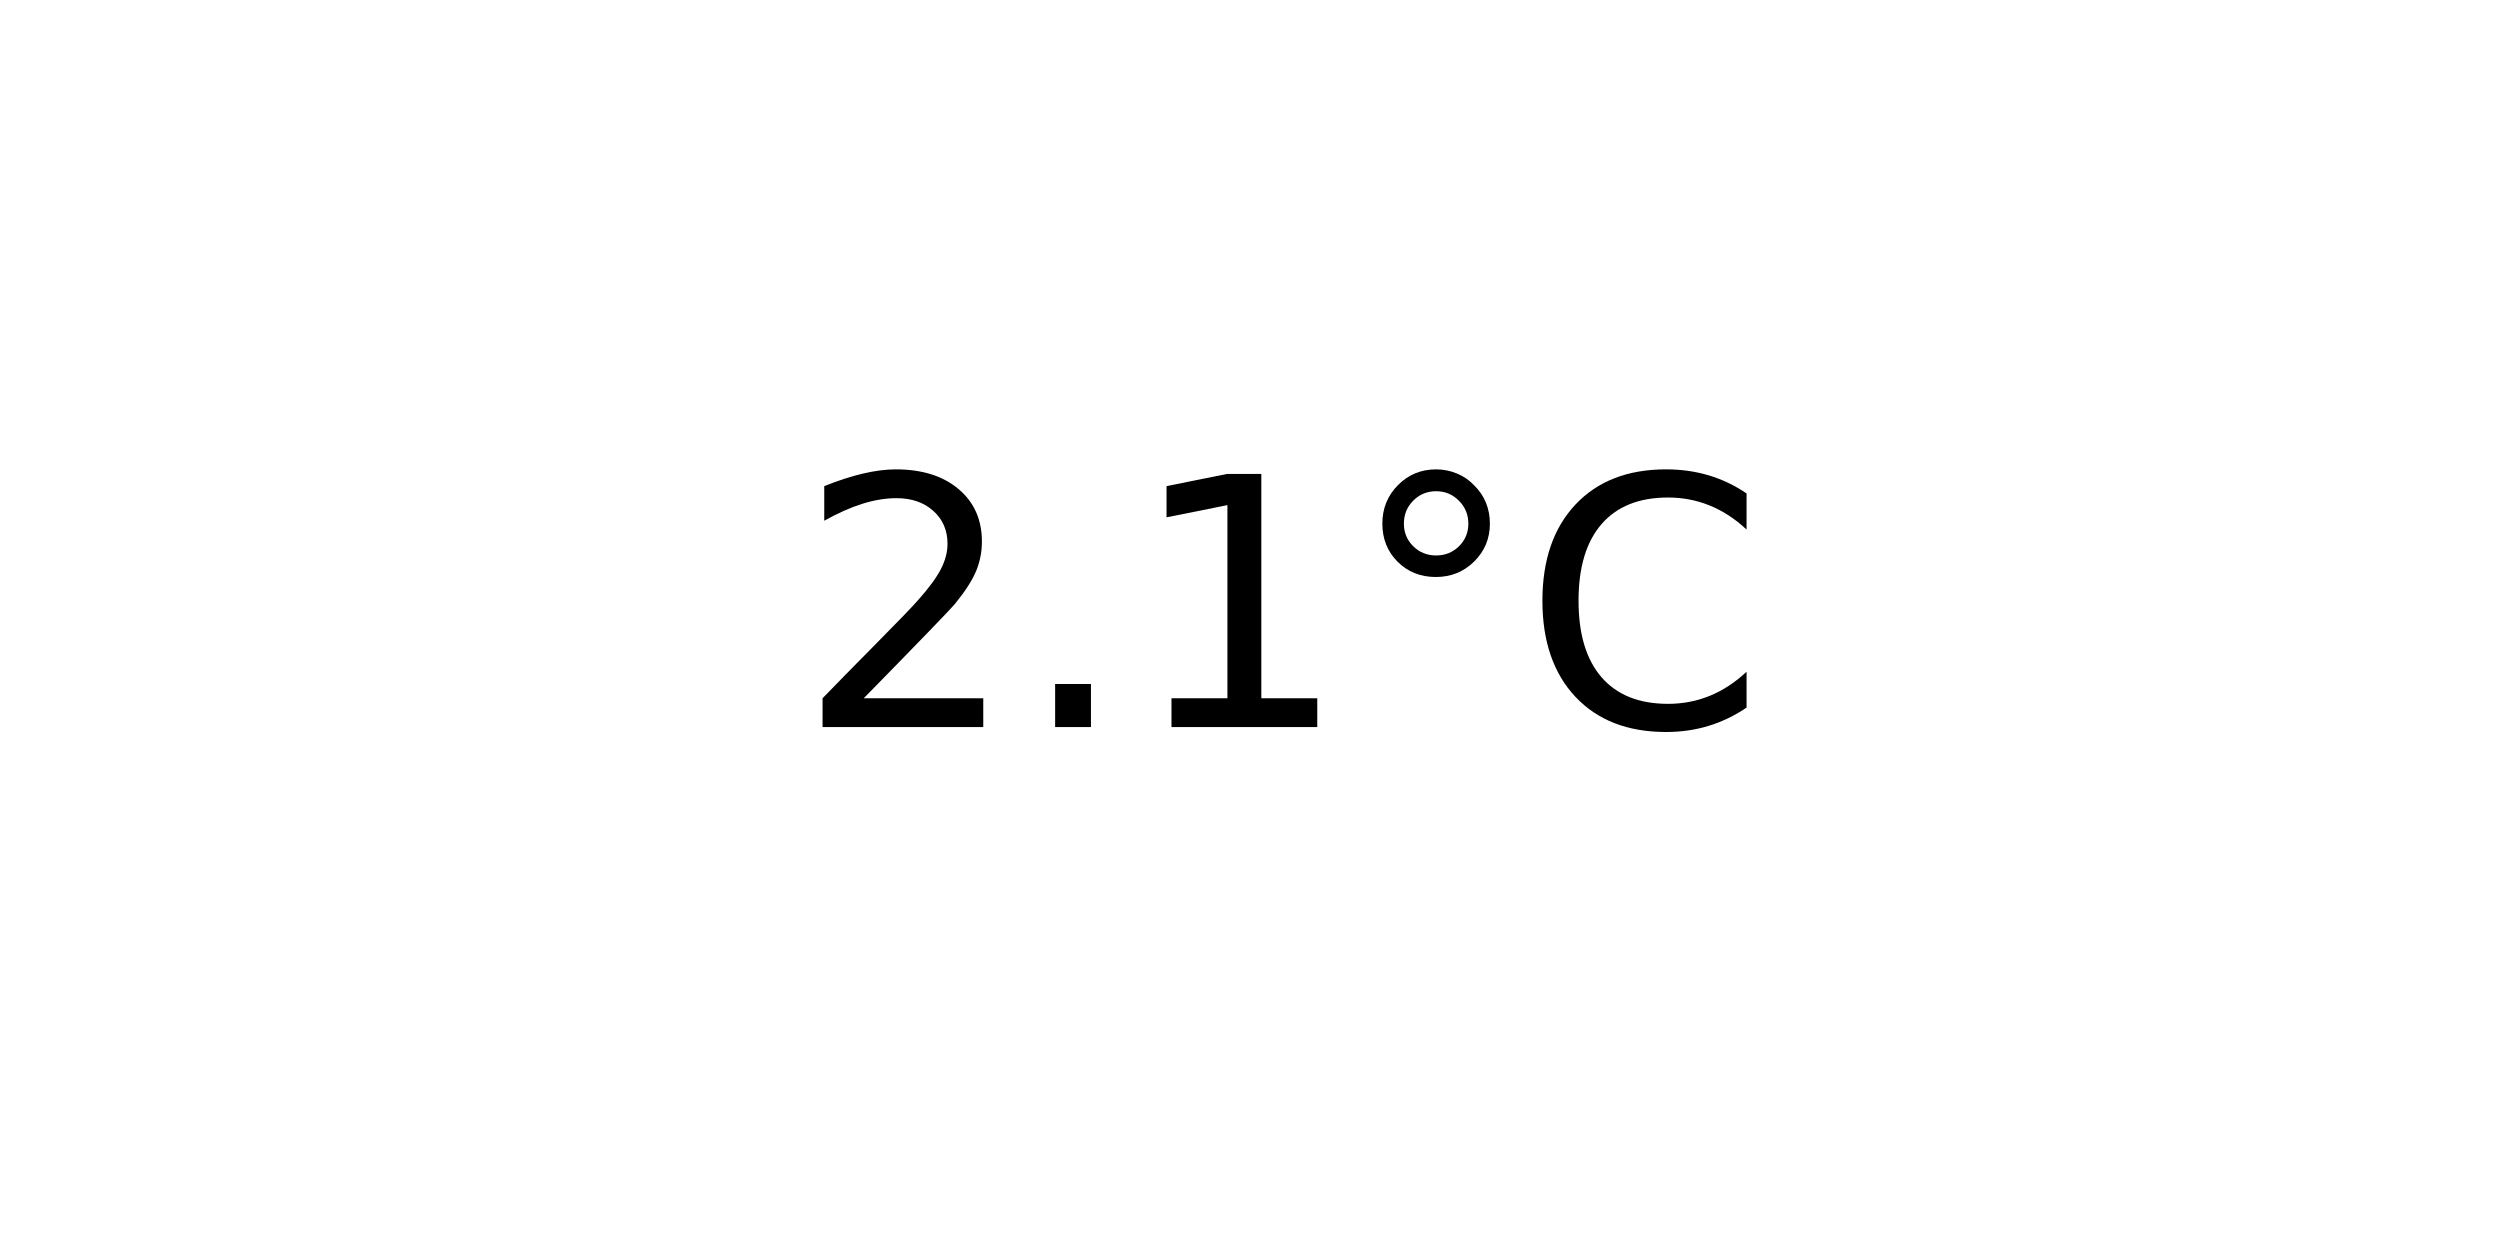
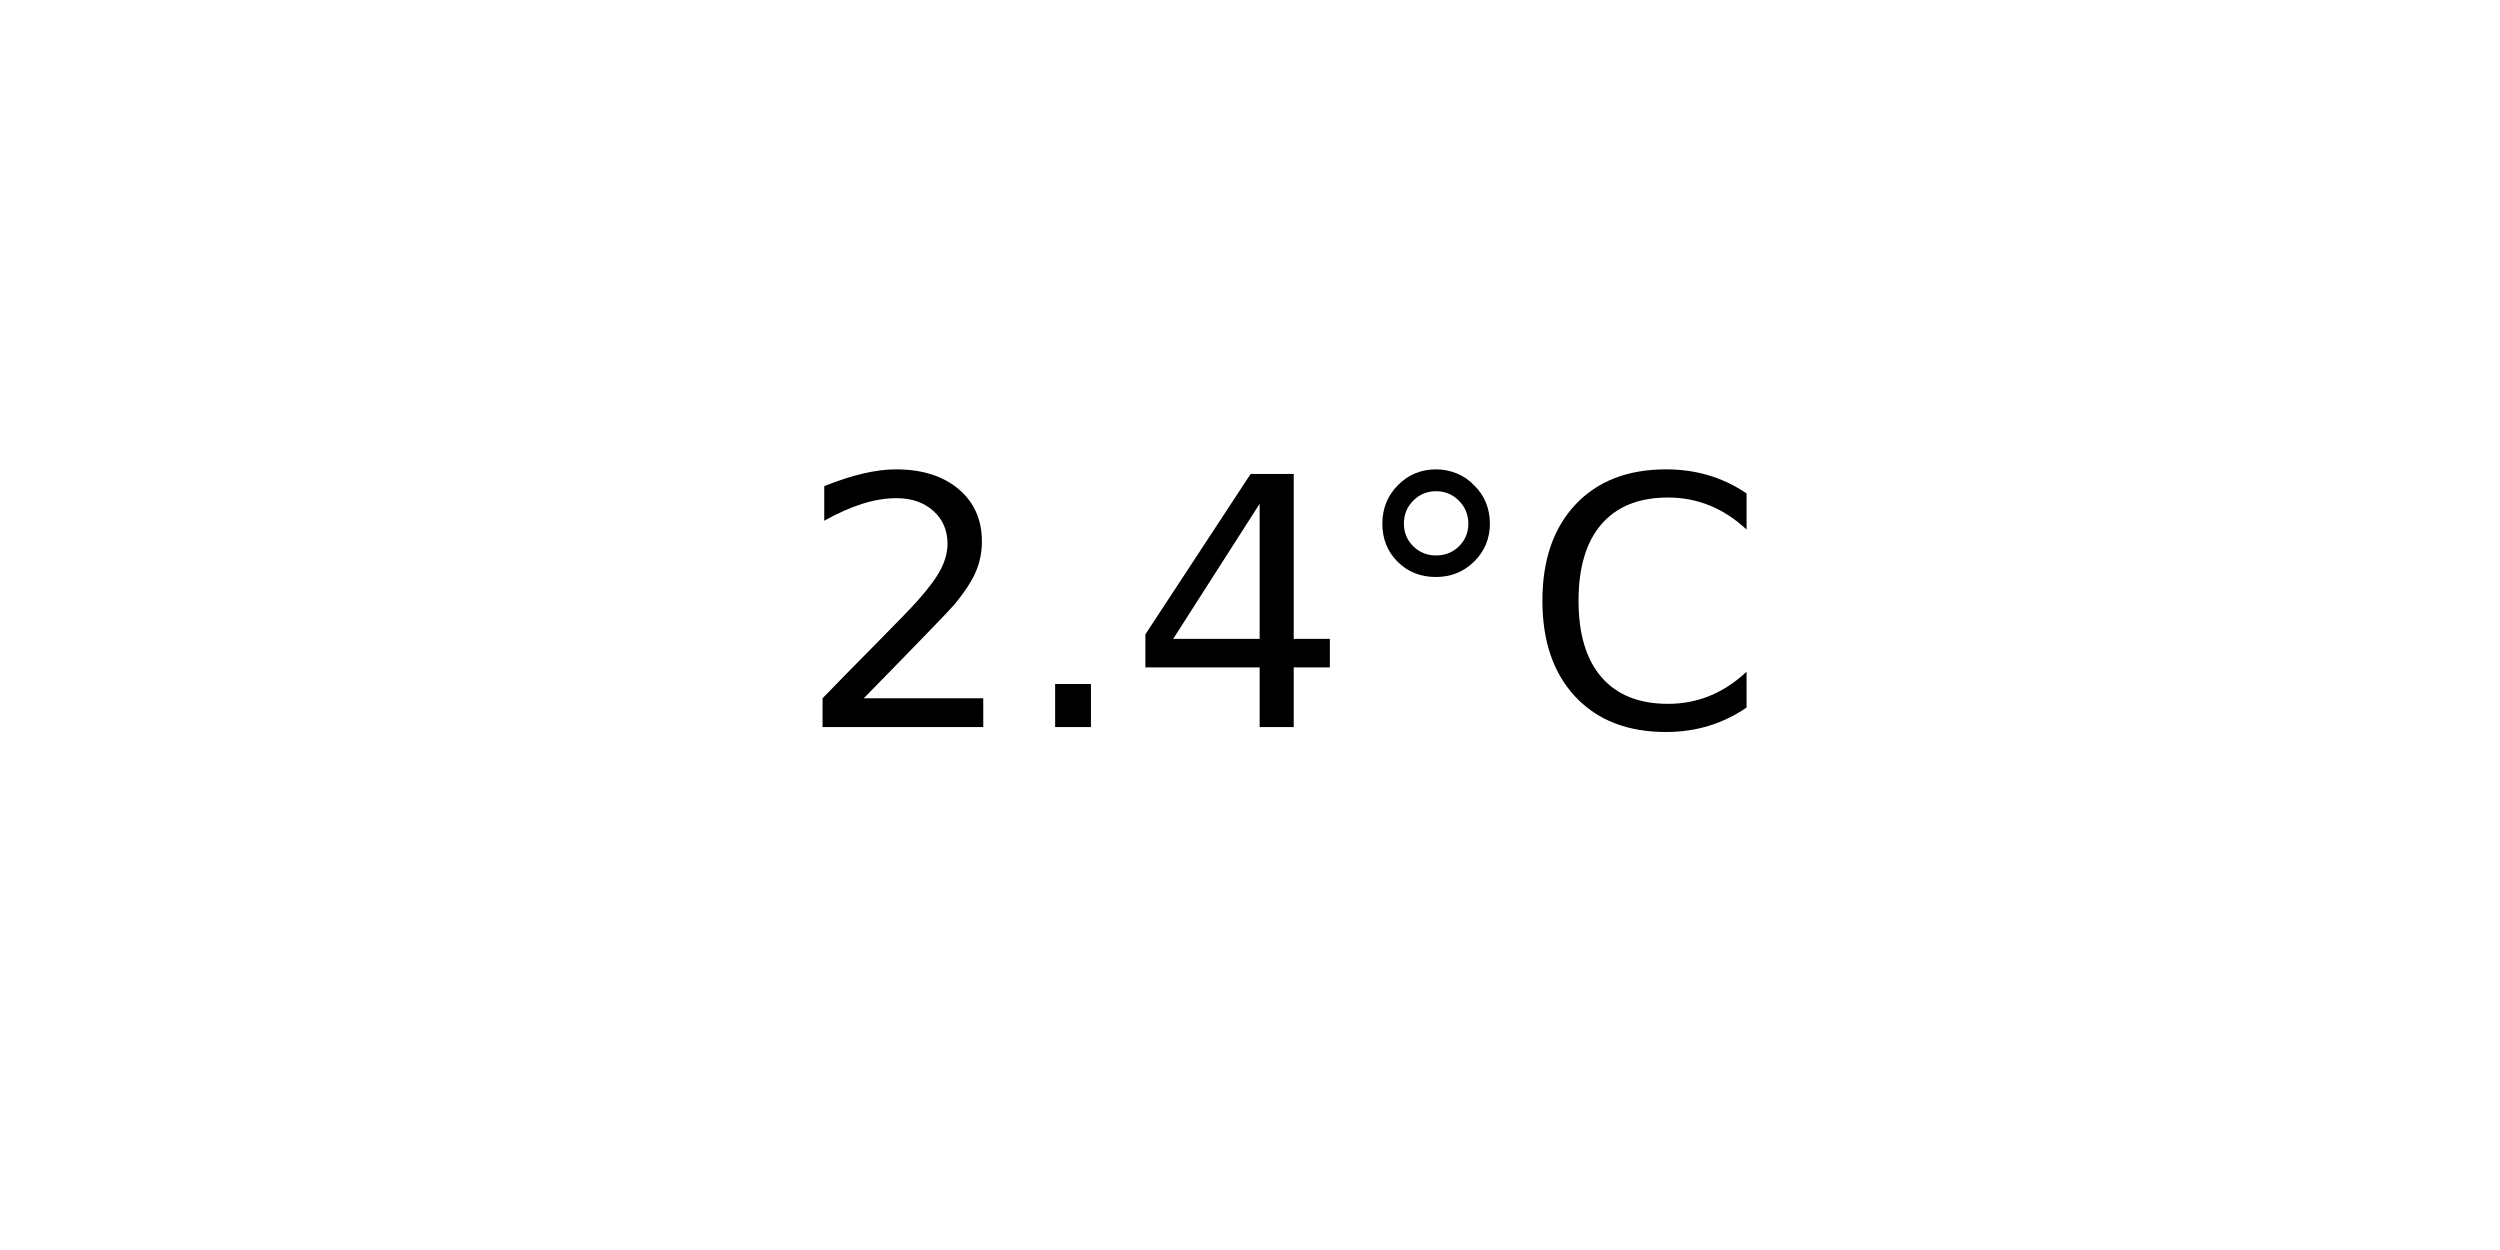
<svg xmlns="http://www.w3.org/2000/svg" xmlns:xlink="http://www.w3.org/1999/xlink" width="72pt" height="36pt" viewBox="0 0 72 36" version="1.1">
  <defs>
    <style type="text/css">*{stroke-linejoin: round; stroke-linecap: butt}</style>
  </defs>
  <g id="figure_1">
    <g id="axes_1">
      <g id="text_1">
        <g transform="translate(22.95703 20.93937) scale(0.1 -0.1)">
          <defs>
            <path id="DejaVuSans-32" d="M 1228 531  L 3431 531  L 3431 0  L 469 0  L 469 531  Q 828 903 1448 1529  Q 2069 2156 2228 2338  Q 2531 2678 2651 2914  Q 2772 3150 2772 3378  Q 2772 3750 2511 3984  Q 2250 4219 1831 4219  Q 1534 4219 1204 4116  Q 875 4013 500 3803  L 500 4441  Q 881 4594 1212 4672  Q 1544 4750 1819 4750  Q 2544 4750 2975 4387  Q 3406 4025 3406 3419  Q 3406 3131 3298 2873  Q 3191 2616 2906 2266  Q 2828 2175 2409 1742  Q 1991 1309 1228 531  z " transform="scale(0.015625)" />
            <path id="DejaVuSans-2e" d="M 684 794  L 1344 794  L 1344 0  L 684 0  L 684 794  z " transform="scale(0.015625)" />
-             <path id="DejaVuSans-31" d="M 794 531  L 1825 531  L 1825 4091  L 703 3866  L 703 4441  L 1819 4666  L 2450 4666  L 2450 531  L 3481 531  L 3481 0  L 794 0  L 794 531  z " transform="scale(0.015625)" />
+             <path id="DejaVuSans-34" d="M 2419 4116  L 825 1625  L 2419 1625  L 2419 4116  z M 2253 4666  L 3047 4666  L 3047 1625  L 3713 1625  L 3713 1100  L 3047 1100  L 3047 0  L 2419 0  L 2419 1100  L 313 1100  L 313 1709  L 2253 4666  z " transform="scale(0.015625)" />
            <path id="DejaVuSans-b0" d="M 1600 4347  Q 1350 4347 1178 4173  Q 1006 4000 1006 3750  Q 1006 3503 1178 3333  Q 1350 3163 1600 3163  Q 1850 3163 2022 3333  Q 2194 3503 2194 3750  Q 2194 3997 2020 4172  Q 1847 4347 1600 4347  z M 1600 4750  Q 1800 4750 1984 4673  Q 2169 4597 2303 4453  Q 2447 4313 2519 4134  Q 2591 3956 2591 3750  Q 2591 3338 2302 3052  Q 2013 2766 1594 2766  Q 1172 2766 890 3047  Q 609 3328 609 3750  Q 609 4169 896 4459  Q 1184 4750 1600 4750  z " transform="scale(0.015625)" />
            <path id="DejaVuSans-43" d="M 4122 4306  L 4122 3641  Q 3803 3938 3442 4084  Q 3081 4231 2675 4231  Q 1875 4231 1450 3742  Q 1025 3253 1025 2328  Q 1025 1406 1450 917  Q 1875 428 2675 428  Q 3081 428 3442 575  Q 3803 722 4122 1019  L 4122 359  Q 3791 134 3420 21  Q 3050 -91 2638 -91  Q 1578 -91 968 557  Q 359 1206 359 2328  Q 359 3453 968 4101  Q 1578 4750 2638 4750  Q 3056 4750 3426 4639  Q 3797 4528 4122 4306  z " transform="scale(0.015625)" />
          </defs>
          <use xlink:href="#DejaVuSans-32" />
          <use xlink:href="#DejaVuSans-2e" x="63.623" />
-           <use xlink:href="#DejaVuSans-31" x="95.41" />
+           <use xlink:href="#DejaVuSans-34" x="95.41" />
          <use xlink:href="#DejaVuSans-b0" x="159.033" />
          <use xlink:href="#DejaVuSans-43" x="209.033" />
        </g>
      </g>
    </g>
  </g>
</svg>
